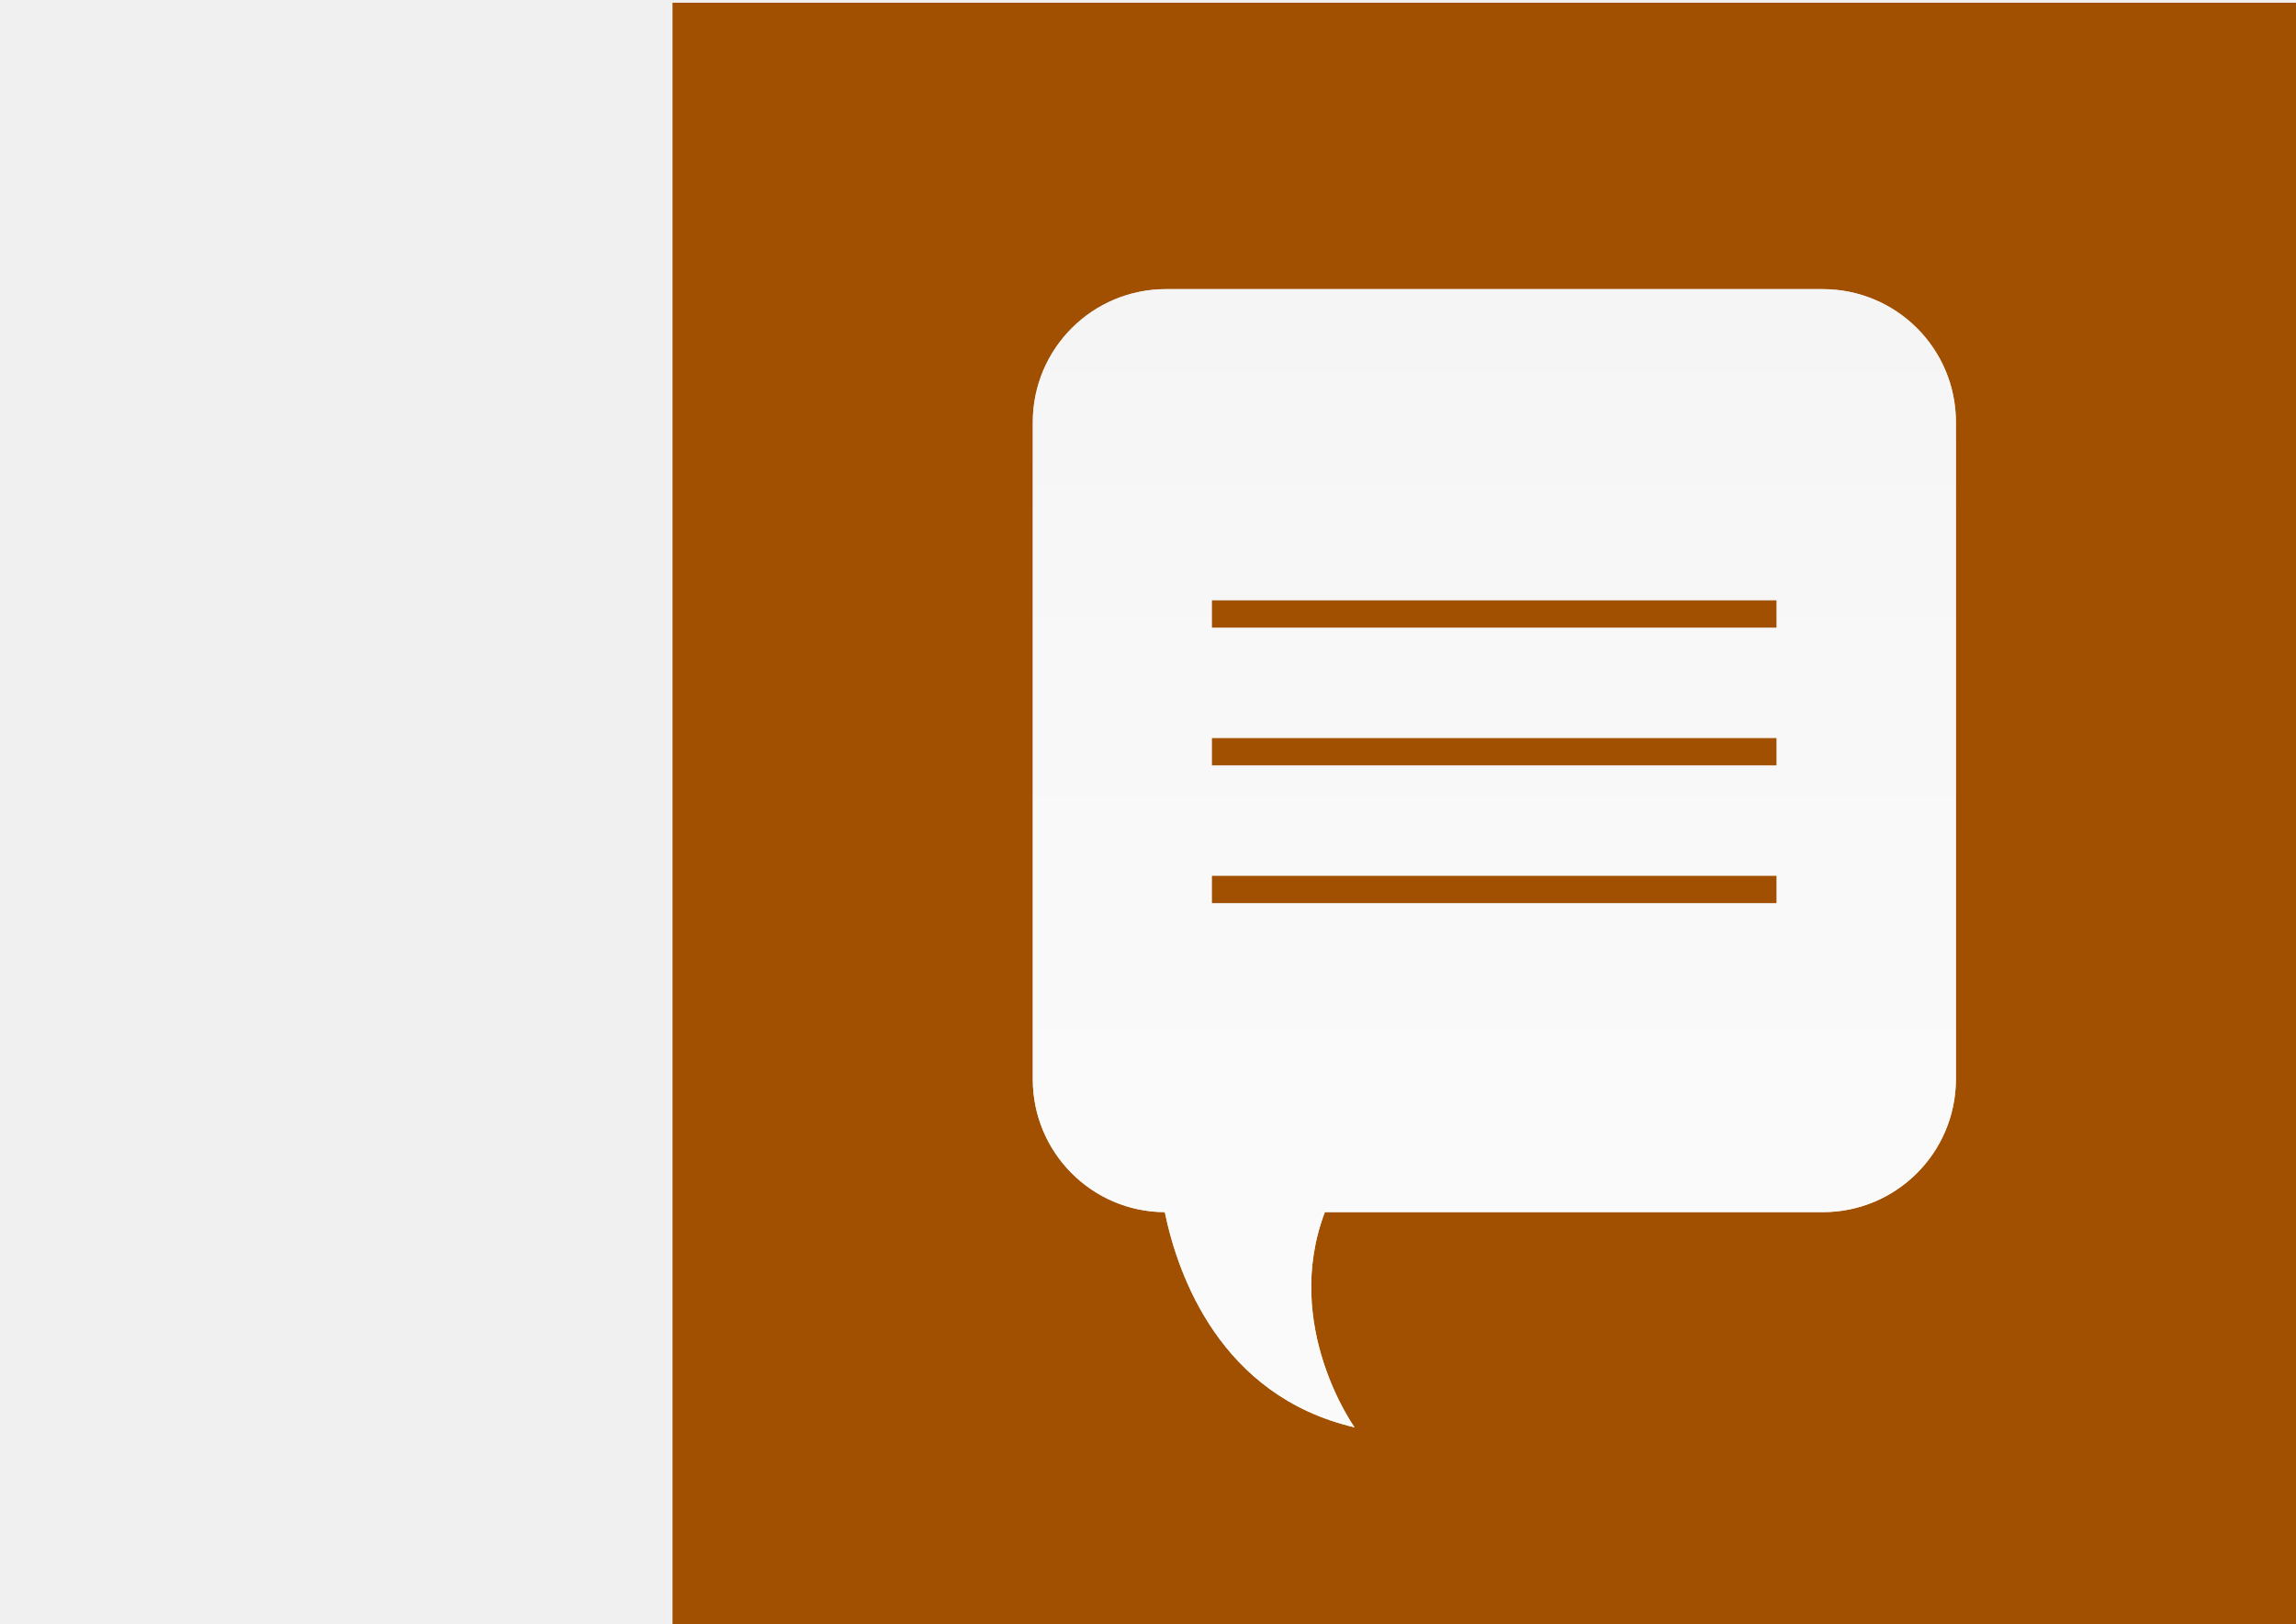
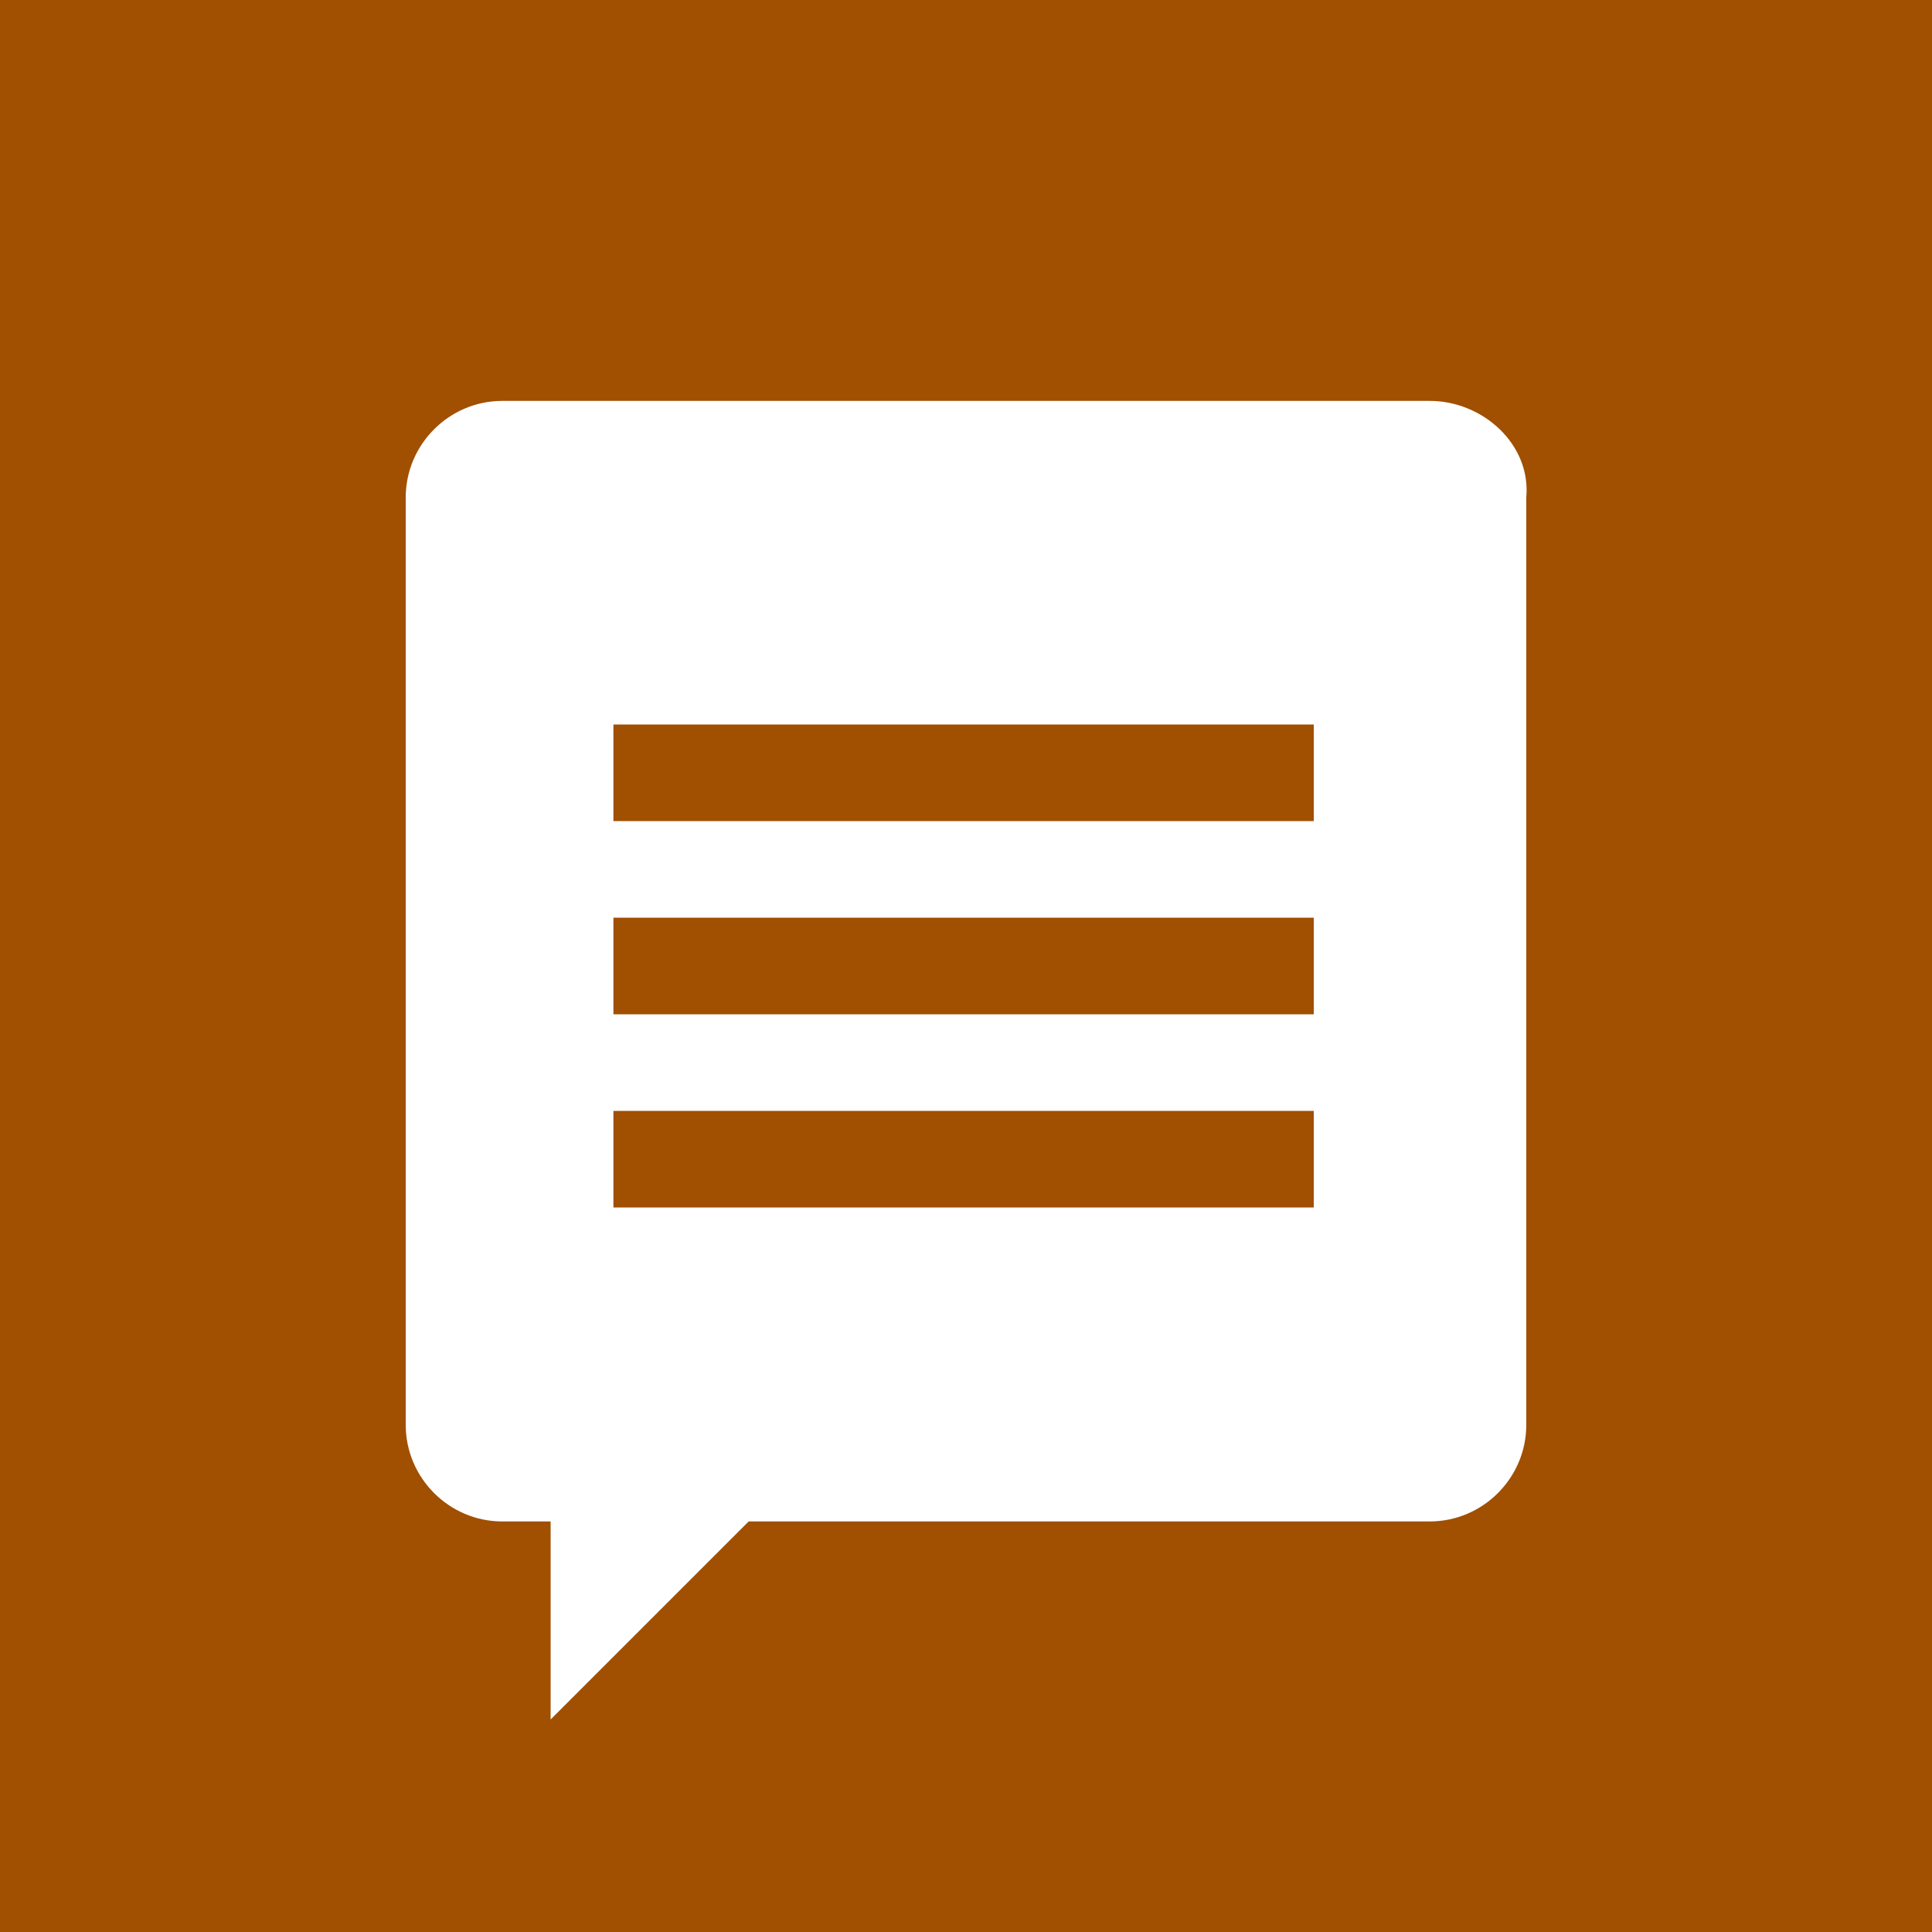
- <svg xmlns="http://www.w3.org/2000/svg" viewBox="0 0 841.9 595.3" enable-background="new 0 0 841.9 595.3">
-   <path fill="#A14F00" d="M246.6 1h595.3v595.3H246.6z" />
-   <linearGradient id="a" gradientUnits="userSpaceOnUse" x1="424.65" y1="71.98" x2="424.65" y2="489.28" gradientTransform="matrix(1 0 0 -1 123.31 595.26)">
-     <stop offset="0" stop-color="#FFF" />
-     <stop offset=".414" stop-color="#FCFCFC" />
-     <stop offset=".757" stop-color="#F1F1F1" />
-     <stop offset="1" stop-color="#E5E5E5" />
-   </linearGradient>
-   <path fill="url(#a)" d="M668.4 106H427.5c-26.9 0-48.8 21.8-48.8 48.8v240.9c0 26.8 21.7 48.6 48.4 48.7 4.8 23.2 20.4 67.4 69.6 78.9 0 0-26.7-37.2-10.9-78.9h182.6c26.9 0 48.8-21.8 48.8-48.8V154.7c0-26.9-21.9-48.7-48.8-48.7z" />
-   <defs>
-     <filter id="b" filterUnits="userSpaceOnUse" x="378.7" y="106" width="338.5" height="417.3">
-       <feColorMatrix values="1 0 0 0 0 0 1 0 0 0 0 0 1 0 0 0 0 0 1 0" />
-     </filter>
-   </defs>
-   <g opacity=".8" mask="url(#c)">
-     <path fill="#F9F9F9" d="M668.4 106H427.5c-26.9 0-48.8 21.8-48.8 48.8v240.9c0 26.8 21.7 48.6 48.4 48.7 4.8 23.2 20.4 67.4 69.6 78.9 0 0-26.7-37.2-10.9-78.9h182.6c26.9 0 48.8-21.8 48.8-48.8V154.7c0-26.9-21.9-48.7-48.8-48.7z" />
+ <svg xmlns="http://www.w3.org/2000/svg" version="1.1" id="Layer_1" x="0px" y="0px" width="40px" height="40px" viewBox="0 0 40 40" style="enable-background:new 0 0 40 40;" xml:space="preserve">
+   <style type="text/css">
+ 	.st0{fill:#A14F00;}
+ 	.st1{fill:#FFFFFF;}
+ </style>
+   <g>
+     <path class="st0" d="M0,0v0.5v38.6V40h40v-0.9V0.5V0H0z" />
  </g>
-   <path fill="none" stroke="#A14F00" stroke-width="10" stroke-miterlimit="10" d="M444.4 275.6h207M444.4 326.1h207M444.4 225.1h207" />
+   <path class="st1" d="M29.6,8.3H10.4c-1.1,0-2,0.9-2,2v19.2c0,1.1,0.9,2,2,2h1v4.1l4.1-4.1h14.1c1.1,0,2-0.9,2-2V10.3  C31.7,9.2,30.7,8.3,29.6,8.3z" />
+   <g>
+     <rect x="12.7" y="15" class="st0" width="14.5" height="2" />
+     <rect x="12.7" y="19" class="st0" width="14.5" height="2" />
+     <rect x="12.7" y="23" class="st0" width="14.5" height="2" />
+   </g>
</svg>
